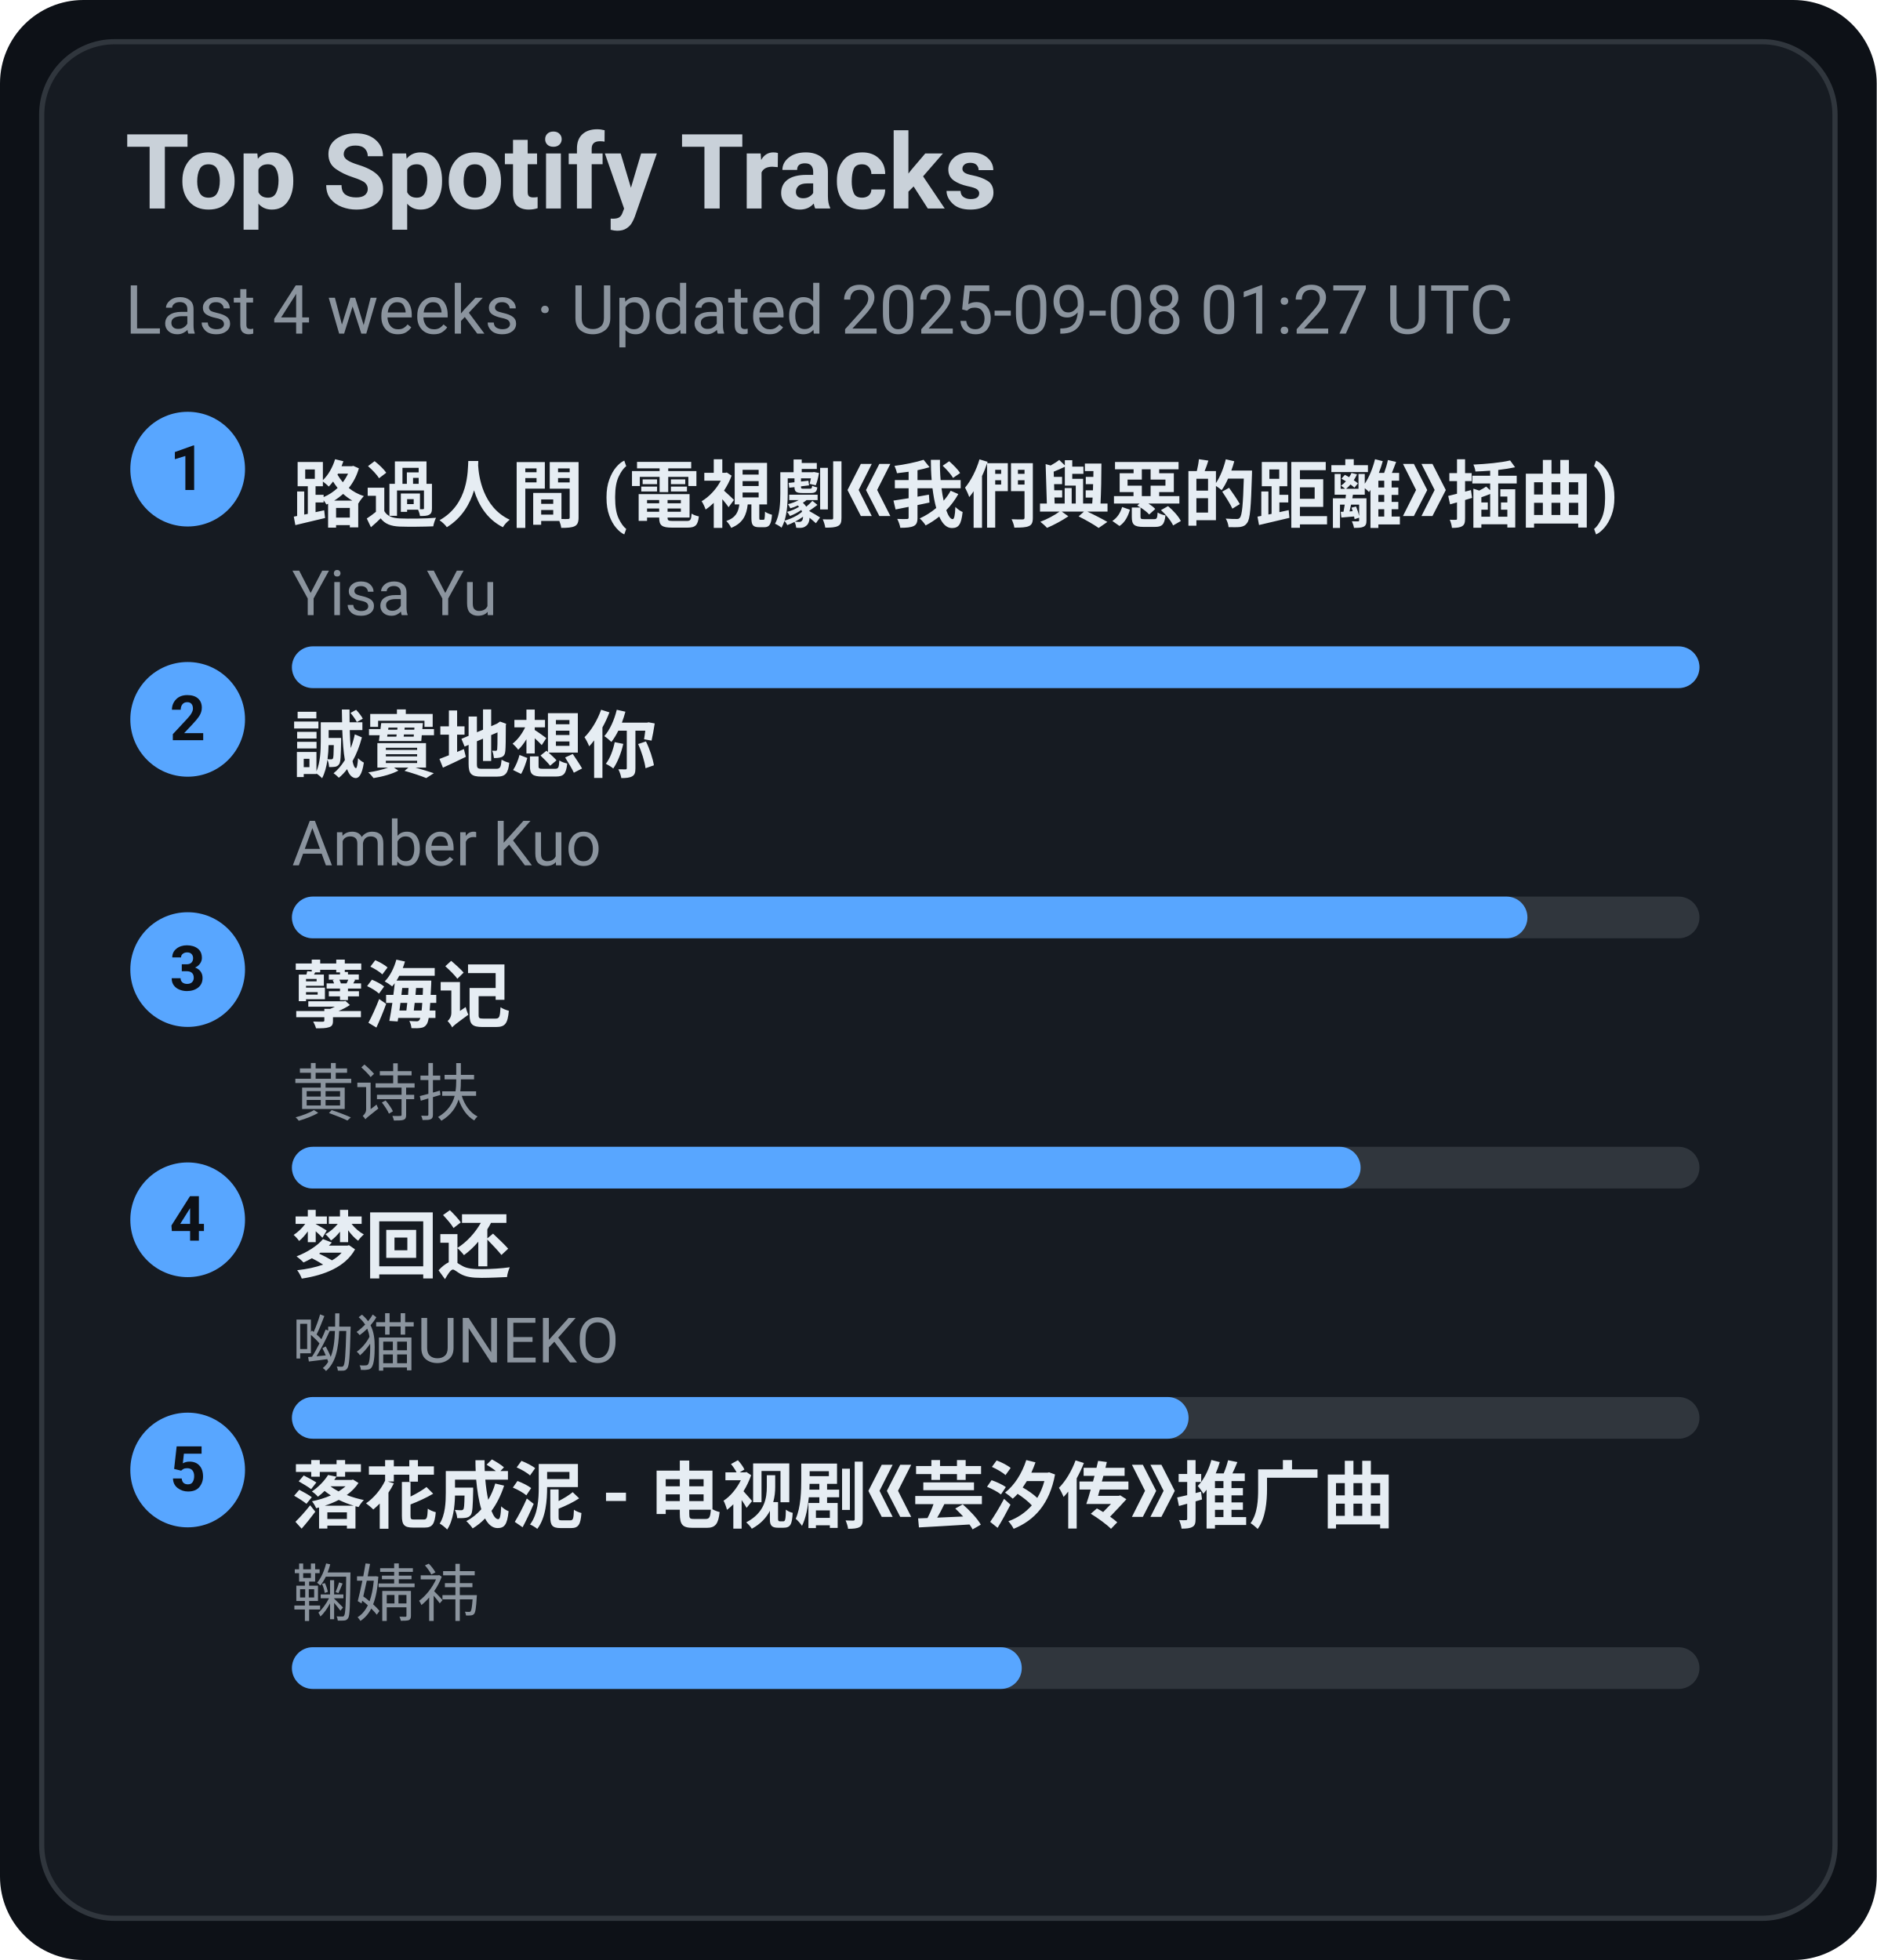
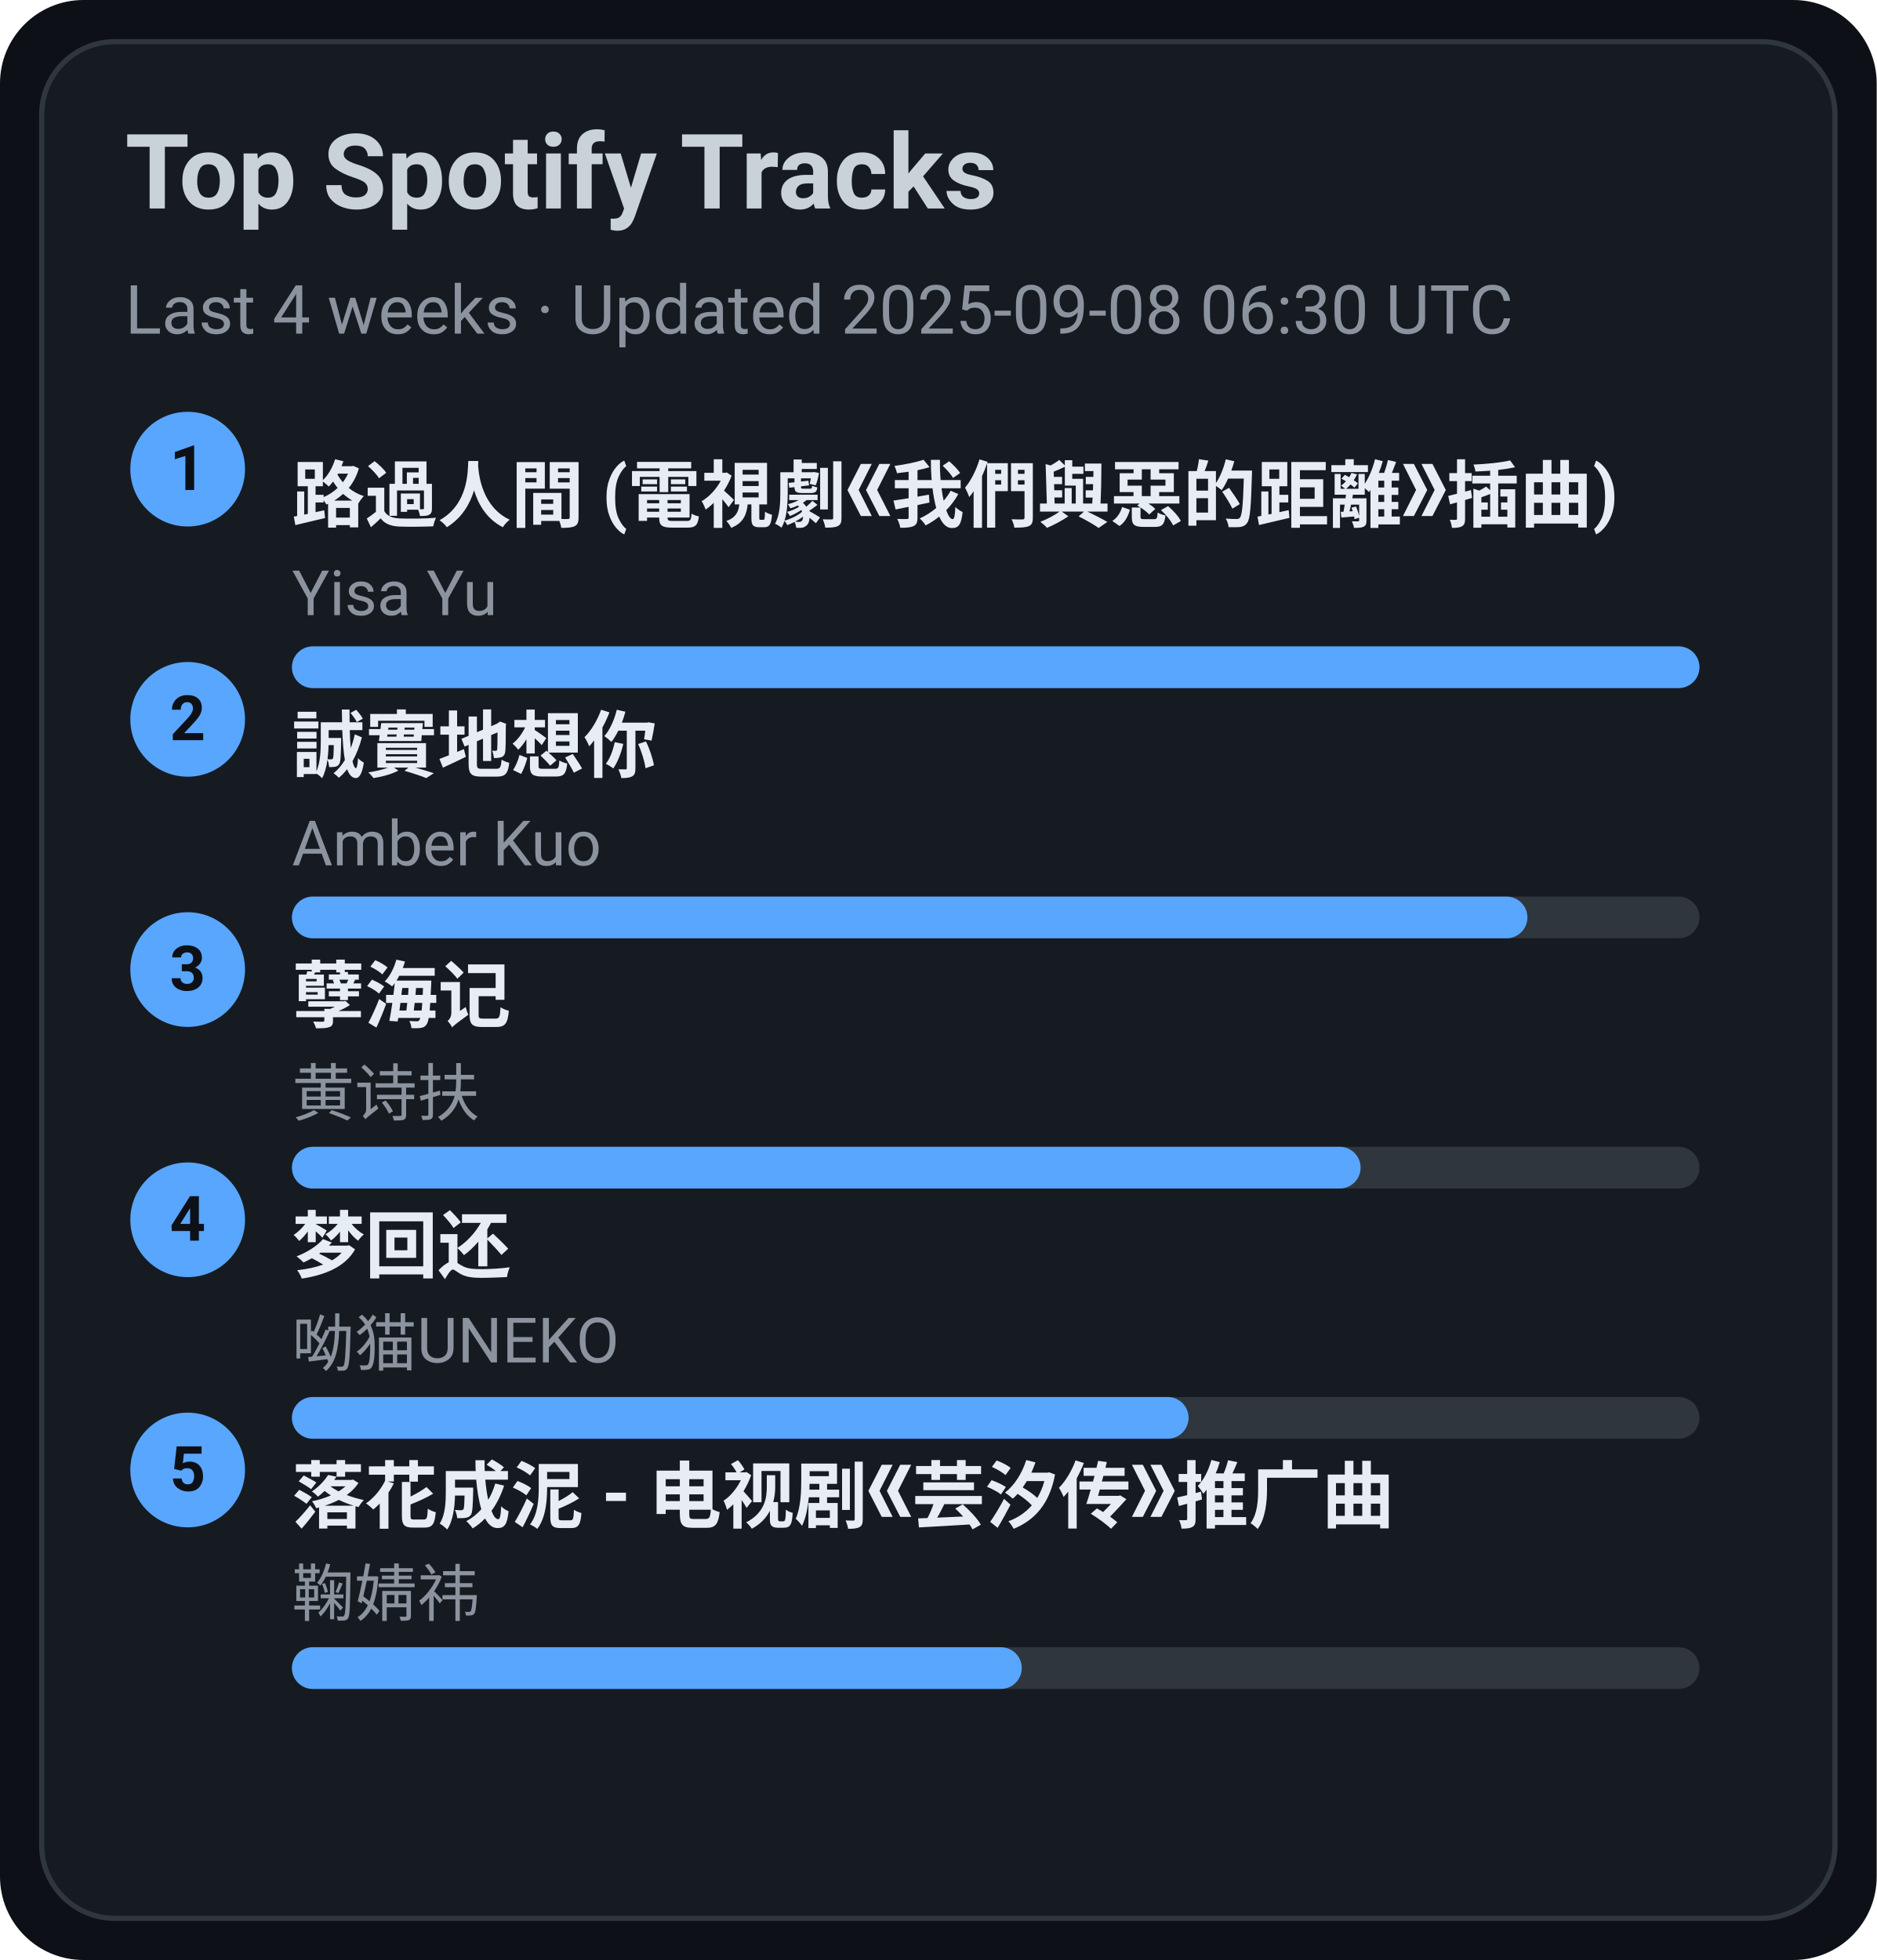
<svg xmlns="http://www.w3.org/2000/svg" width="360" height="376" viewBox="0 0 360 376">
  <style>text{font-family:-apple-system,BlinkMacSystemFont,Segoe UI,Roboto,Ubuntu,Helvetica Neue,Arial,Noto Sans,sans-serif}</style>
  <rect width="360" height="376" rx="16" fill="#0d1117" />
  <rect x="8" y="8" width="344" height="360" rx="14" fill="#161b22" stroke="#30363d" />
  <text x="24" y="40" font-size="20" fill="#c9d1d9" font-weight="600">Top Spotify Tracks</text>
-   <text x="24" y="64" font-size="13" fill="#8b949e">Last 4 weeks · Updated 2025-09-08 01:27 UTC</text>
+   <text x="24" y="64" font-size="13" fill="#8b949e">Last 4 weeks · Updated 2025-09-08 06:30 UTC</text>
  <circle cx="36" cy="90" r="11" fill="#58a6ff" />
  <text x="36" y="94" text-anchor="middle" font-size="12" fill="#0d1117" font-weight="700">1</text>
  <a href="https://open.spotify.com/track/1ZSleGniKMWNrWvK5cGALO" target="_blank" rel="noopener noreferrer">
    <text x="56" y="100" font-size="14" fill="#e6edf3" font-weight="600">路過人間 (電視劇《我們與惡的距離》插曲)</text>
  </a>
  <text x="56" y="118" font-size="12" fill="#8b949e">Yisa Yu</text>
  <rect x="56" y="124" width="270" height="8" rx="4" fill="#30363d" />
  <rect x="56" y="124" width="270" height="8" rx="4" fill="#58a6ff" />
  <circle cx="36" cy="138" r="11" fill="#58a6ff" />
  <text x="36" y="142" text-anchor="middle" font-size="12" fill="#0d1117" font-weight="700">2</text>
  <a href="https://open.spotify.com/track/1SPZzj8QzOwZoAGKXMGLGJ" target="_blank" rel="noopener noreferrer">
    <text x="56" y="148" font-size="14" fill="#e6edf3" font-weight="600">誠實地想你</text>
  </a>
  <text x="56" y="166" font-size="12" fill="#8b949e">Amber Kuo</text>
  <rect x="56" y="172" width="270" height="8" rx="4" fill="#30363d" />
  <rect x="56" y="172" width="237" height="8" rx="4" fill="#58a6ff" />
  <circle cx="36" cy="186" r="11" fill="#58a6ff" />
  <text x="36" y="190" text-anchor="middle" font-size="12" fill="#0d1117" font-weight="700">3</text>
  <a href="https://open.spotify.com/track/3eIovUMhirNN6btJbpzNqD" target="_blank" rel="noopener noreferrer">
    <text x="56" y="196" font-size="14" fill="#e6edf3" font-weight="600">孽海记</text>
  </a>
  <text x="56" y="214" font-size="12" fill="#8b949e">黄诗扶</text>
  <rect x="56" y="220" width="270" height="8" rx="4" fill="#30363d" />
  <rect x="56" y="220" width="205" height="8" rx="4" fill="#58a6ff" />
  <circle cx="36" cy="234" r="11" fill="#58a6ff" />
  <text x="36" y="238" text-anchor="middle" font-size="12" fill="#0d1117" font-weight="700">4</text>
  <a href="https://open.spotify.com/track/6jTK3YxlFysC8g0Ye9tbPK" target="_blank" rel="noopener noreferrer">
    <text x="56" y="244" font-size="14" fill="#e6edf3" font-weight="600">梦回还</text>
  </a>
  <text x="56" y="262" font-size="12" fill="#8b949e">呦猫UNEKO</text>
  <rect x="56" y="268" width="270" height="8" rx="4" fill="#30363d" />
  <rect x="56" y="268" width="172" height="8" rx="4" fill="#58a6ff" />
  <circle cx="36" cy="282" r="11" fill="#58a6ff" />
  <text x="36" y="286" text-anchor="middle" font-size="12" fill="#0d1117" font-weight="700">5</text>
  <a href="https://open.spotify.com/track/3kOZsJz3crGIWWHeoCNa0O" target="_blank" rel="noopener noreferrer">
    <text x="56" y="292" font-size="14" fill="#e6edf3" font-weight="600">落花成泥 - 电视剧《芸汐传》推广曲</text>
  </a>
  <text x="56" y="310" font-size="12" fill="#8b949e">鞠婧祎</text>
  <rect x="56" y="316" width="270" height="8" rx="4" fill="#30363d" />
  <rect x="56" y="316" width="140" height="8" rx="4" fill="#58a6ff" />
</svg>
